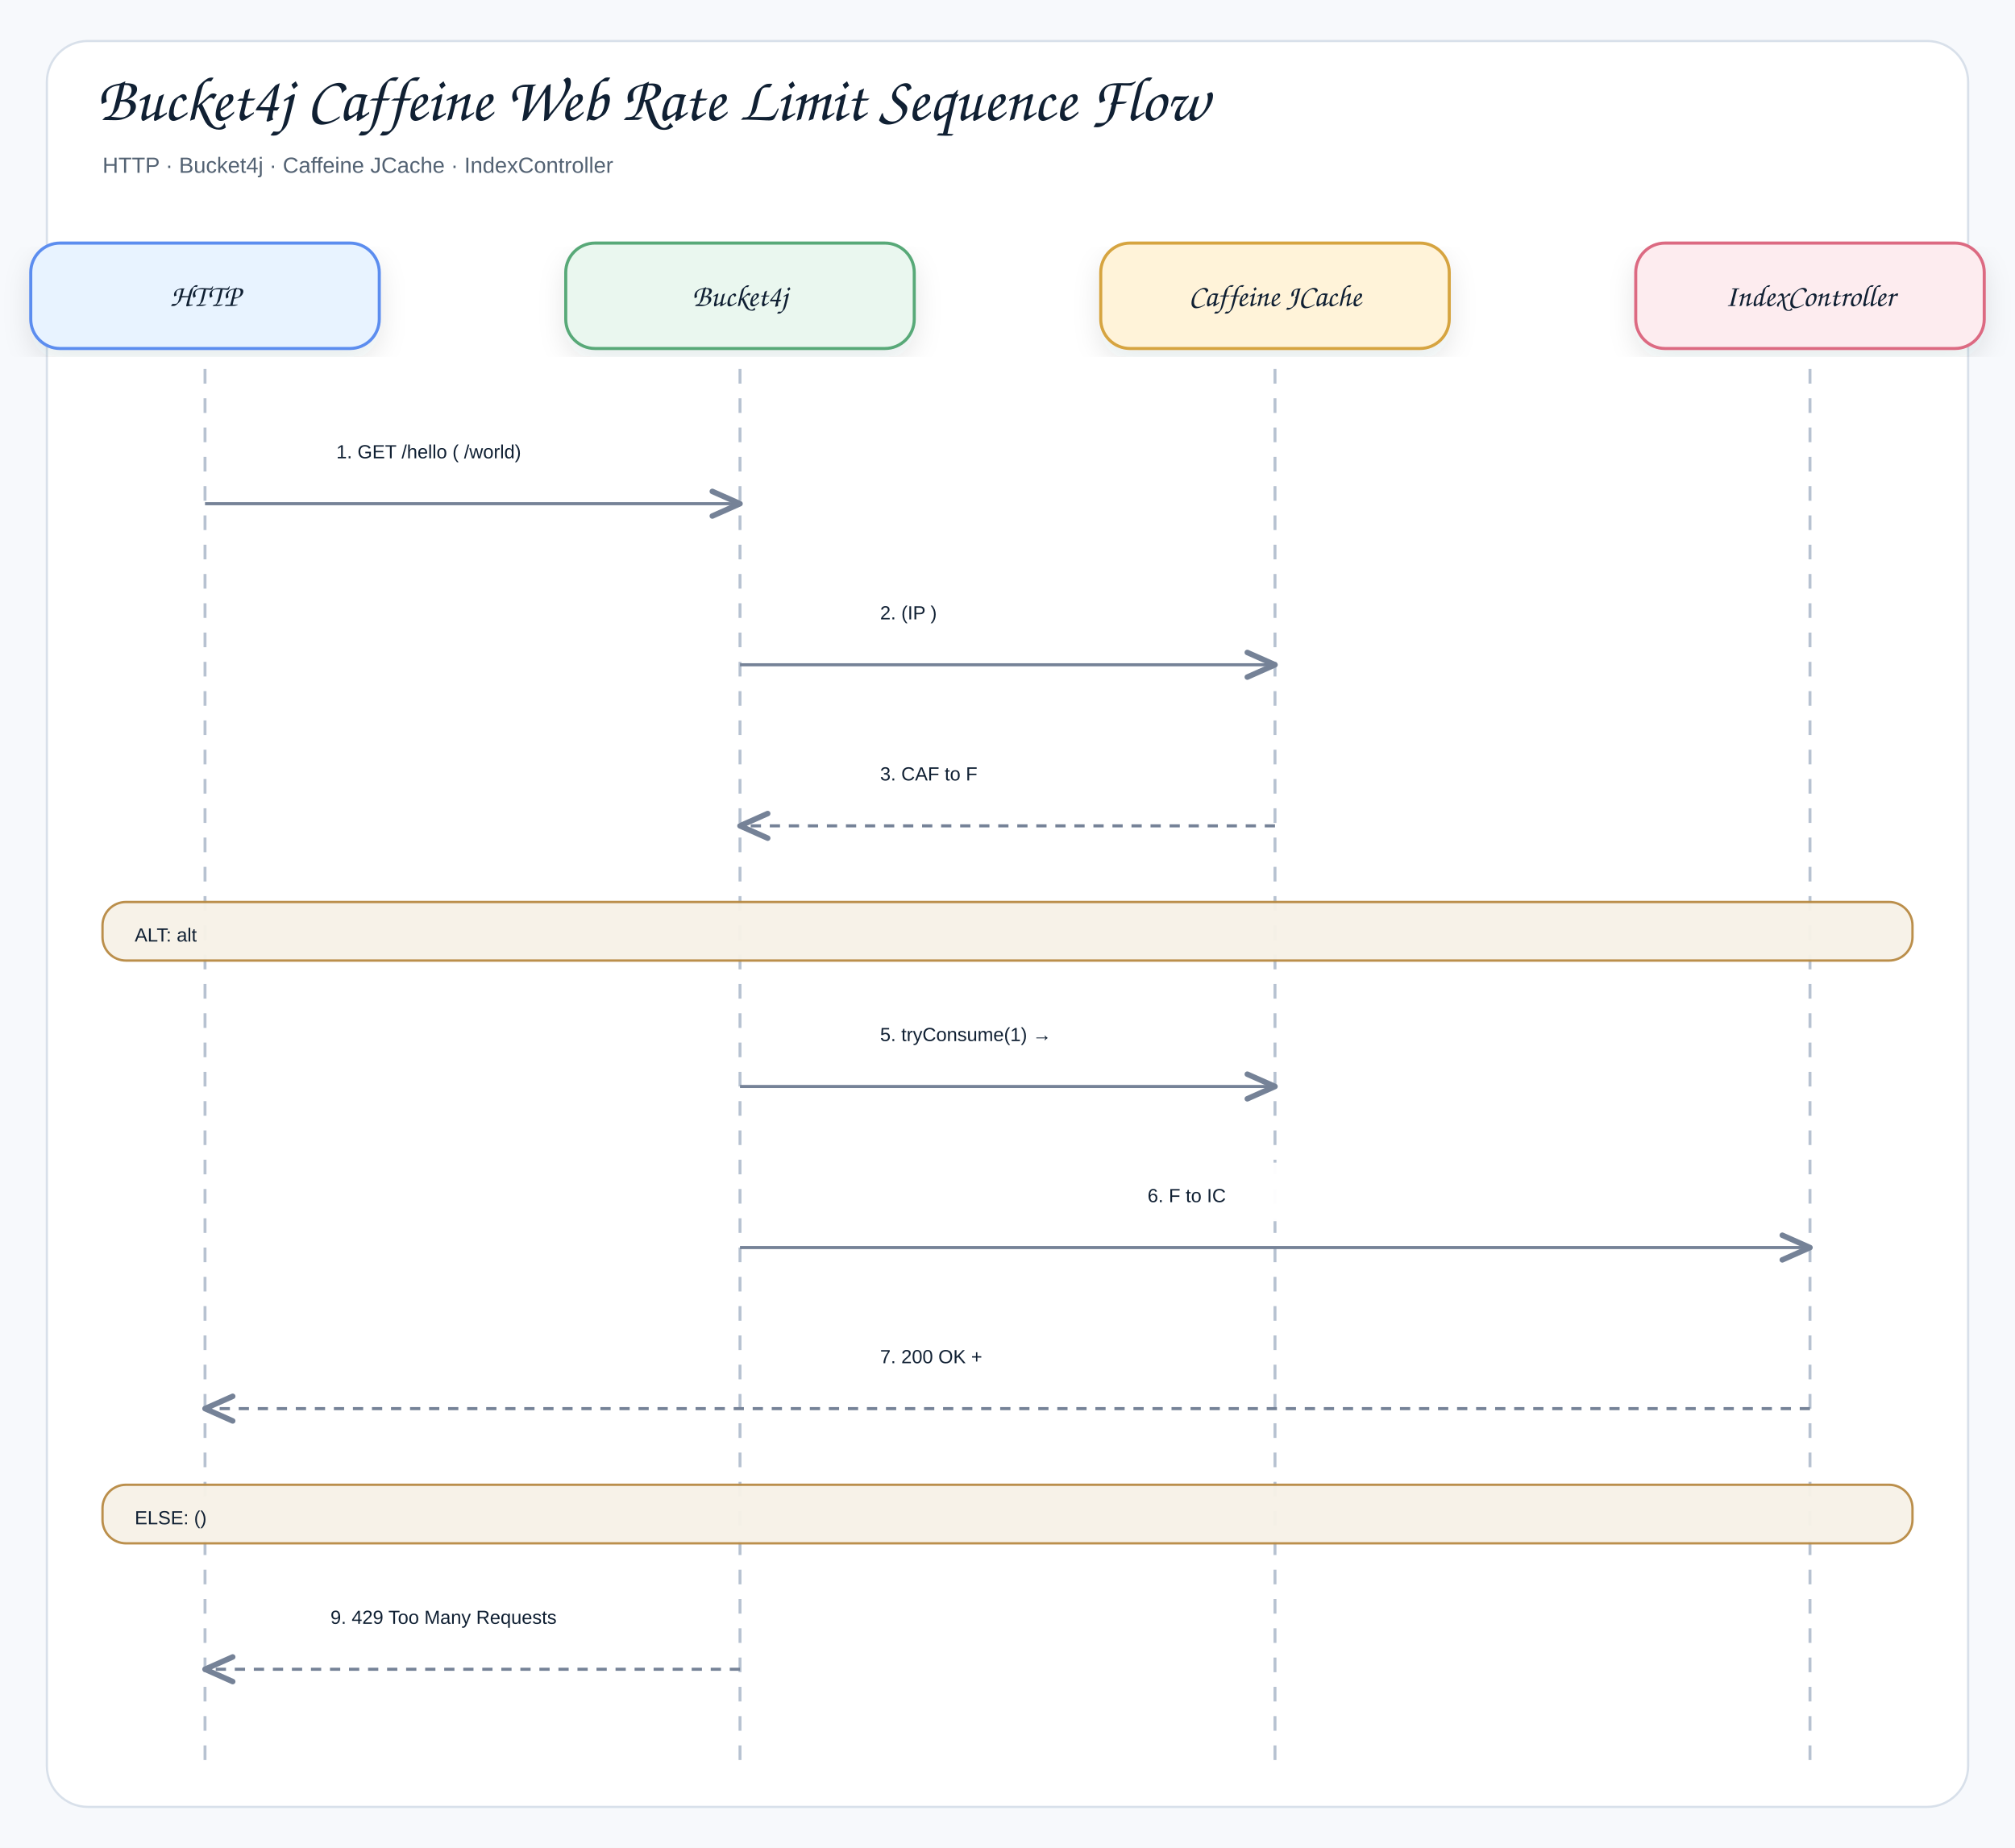
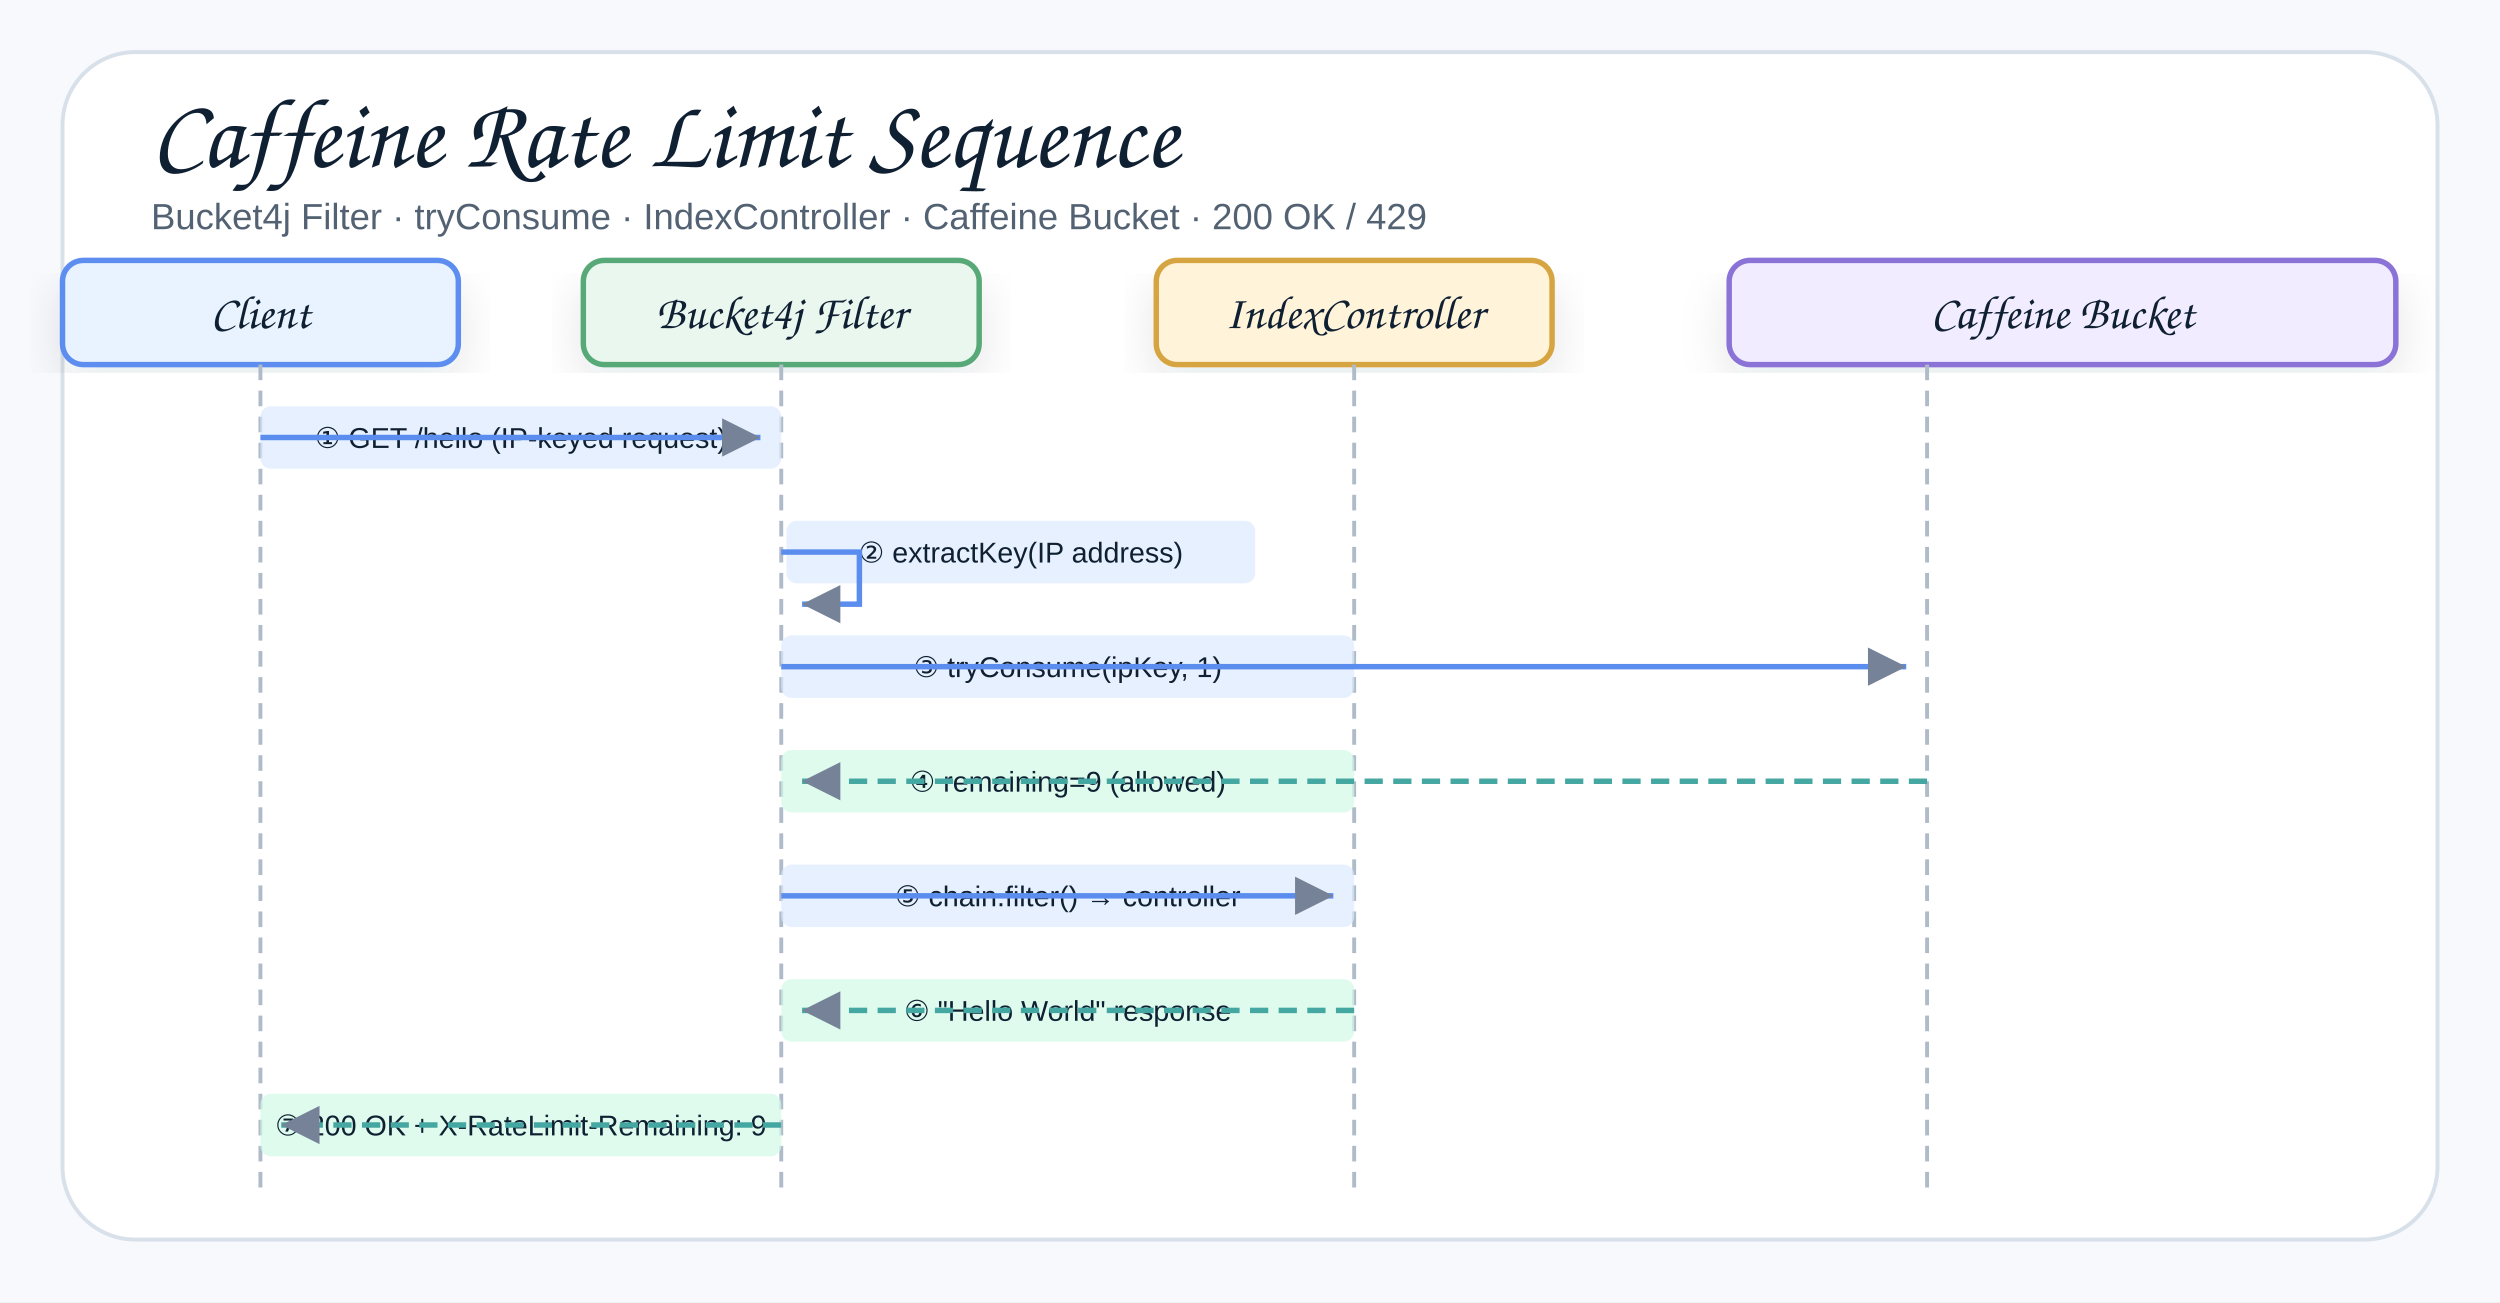
- <svg xmlns="http://www.w3.org/2000/svg" width="1376" height="1262" viewBox="0 0 1376 1262" role="img" aria-label="Bucket4j Caffeine Web Rate Limit Sequence Flow">
+ <svg xmlns="http://www.w3.org/2000/svg" width="960" height="500" viewBox="0 0 960 500" role="img" aria-label="Bucket4j Caffeine Web Rate Limit Sequence">
  <defs>
    <filter id="shadow" x="-8%" y="-8%" width="116%" height="116%">
      <feDropShadow dx="0" dy="8" stdDeviation="9" flood-color="#1f2937" flood-opacity="0.10" />
    </filter>
-     <marker id="openArrow" markerWidth="12" markerHeight="10" refX="10" refY="5" orient="auto" markerUnits="strokeWidth">
-       <path d="M 1 1 L 10 5 L 1 9" fill="none" stroke="#758297" stroke-width="1.8" stroke-linecap="round" stroke-linejoin="round" />
-     </marker>
-     <marker id="inherit" markerWidth="14" markerHeight="12" refX="12" refY="6" orient="auto" markerUnits="strokeWidth">
-       <path d="M 0 1 L 12 6 L 0 11 Z" fill="#ffffff" stroke="#758297" stroke-width="1.8" />
+     <marker id="arrow" markerWidth="9" markerHeight="9" refX="8" refY="4.5" orient="auto" markerUnits="strokeWidth">
+       <path d="M1,1 L8,4.5 L1,8 Z" fill="#758297" />
    </marker>
    <style>
    .canvas{fill:#f7f9fc}.frame{fill:#fff;stroke:#d8e0ea;stroke-width:1.5}
-     .title{font-family:"Architects Daughter","Comic Sans MS","Comic Sans",cursive;font-size:43px;font-weight:400;fill:#102033}
-     .subtitle{font-family:"Comic Sans MS","Comic Sans","Comic Neue",Arial,sans-serif;font-size:15px;font-weight:400;fill:#536273}
-     .label{font-family:"Architects Daughter","Comic Sans MS","Comic Sans",cursive;font-size:25px;font-weight:400;fill:#102033}
-     .smallLabel{font-family:"Architects Daughter","Comic Sans MS","Comic Sans",cursive;font-size:21px;font-weight:400;fill:#102033}
-     .mono{font-family:"Comic Sans MS","Comic Sans","Comic Neue",Arial,sans-serif;font-size:12px;font-weight:400;fill:#102033}
-     .small{font-family:"Comic Sans MS","Comic Sans","Comic Neue",Arial,sans-serif;font-size:12px;font-weight:400;fill:#536273}
-     .strong{font-family:"Comic Sans MS","Comic Sans","Comic Neue",Arial,sans-serif;font-size:13px;font-weight:400;fill:#102033}
-     .card{stroke-width:2.1;filter:url(#shadow)}.compartment{stroke-width:1.5;fill:none}
-     .line{stroke:#758297;stroke-width:2.1;fill:none;marker-end:url(#openArrow)}
-     .plainLine{stroke:#758297;stroke-width:2.1;fill:none}
-     .dashed{stroke:#758297;stroke-width:2.1;stroke-dasharray:7 6;fill:none;marker-end:url(#openArrow)}
-     .inheritLine{stroke:#758297;stroke-width:2.2;fill:none;marker-end:url(#inherit)}
-     .implLine{stroke:#758297;stroke-width:2.2;stroke-dasharray:8 7;fill:none;marker-end:url(#inherit)}
+     .title{font-family:"Architects Daughter","Comic Sans MS","Comic Sans",cursive;font-size:38px;font-weight:400;fill:#102033}
+     .subtitle{font-family:"Comic Sans MS","Comic Sans","Comic Neue",Arial,sans-serif;font-size:14px;font-weight:400;fill:#536273}
+     .smallLabel{font-family:"Architects Daughter","Comic Sans MS","Comic Sans",cursive;font-size:18px;font-weight:400;fill:#102033}
+     .mono{font-family:"Comic Sans MS","Comic Sans","Comic Neue",Arial,sans-serif;font-size:11px;font-weight:400;fill:#102033}
+     .small{font-family:"Comic Sans MS","Comic Sans","Comic Neue",Arial,sans-serif;font-size:11px;font-weight:400;fill:#536273}
+     .card{stroke-width:2.1;filter:url(#shadow)}
+     .lifeline{stroke:#b0bbca;stroke-width:1.5;stroke-dasharray:6 4;fill:none}
+     .reqArrow{stroke:#5B8DEF;stroke-width:2.1;fill:none;marker-end:url(#arrow)}
+     .rspArrow{stroke:#45A7A1;stroke-width:2.1;stroke-dasharray:7 4;fill:none;marker-end:url(#arrow)}
  </style>
  </defs>
-   <rect class="canvas" width="1376" height="1262" />
-   <rect class="frame" x="32" y="28" width="1312" height="1206" rx="28" />
-   <text class="title" x="66" y="82">Bucket4j Caffeine Web Rate Limit Sequence Flow</text>
-   <text class="subtitle" x="70" y="118">HTTP · Bucket4j · Caffeine JCache · IndexController</text>
-   <rect class="card" x="21" y="166" width="238" height="72" rx="20" fill="#E8F3FF" stroke="#5B8DEF" />
-   <text class="smallLabel" x="140" y="209" text-anchor="middle">HTTP</text>
-   <line class="lifeline" x1="140" y1="252" x2="140" y2="1202" stroke="#b7c2d1" stroke-width="2" stroke-dasharray="10 10" />
-   <rect class="card" x="386.333" y="166" width="238" height="72" rx="20" fill="#EAF7EF" stroke="#58A978" />
-   <text class="smallLabel" x="505.333" y="209" text-anchor="middle">Bucket4j</text>
-   <line class="lifeline" x1="505.333" y1="252" x2="505.333" y2="1202" stroke="#b7c2d1" stroke-width="2" stroke-dasharray="10 10" />
-   <rect class="card" x="751.667" y="166" width="238" height="72" rx="20" fill="#FFF3D9" stroke="#D6A441" />
-   <text class="smallLabel" x="870.667" y="209" text-anchor="middle">Caffeine JCache</text>
-   <line class="lifeline" x1="870.667" y1="252" x2="870.667" y2="1202" stroke="#b7c2d1" stroke-width="2" stroke-dasharray="10 10" />
-   <rect class="card" x="1117" y="166" width="238" height="72" rx="20" fill="#FDECEF" stroke="#DC6B82" />
-   <text class="smallLabel" x="1236" y="209" text-anchor="middle">IndexController</text>
-   <line class="lifeline" x1="1236" y1="252" x2="1236" y2="1202" stroke="#b7c2d1" stroke-width="2" stroke-dasharray="10 10" />
-   <rect x="211.667" y="286" width="222" height="40" rx="12" fill="#ffffff" opacity="0.97" />
-   <text class="strong" x="229.667" y="313" text-anchor="start">1. GET /hello ( /world)</text>
-   <path class="line" d="M140 344 L505.333 344" />
-   <rect x="583" y="396" width="210" height="40" rx="12" fill="#ffffff" opacity="0.97" />
-   <text class="strong" x="601" y="423" text-anchor="start">2. (IP )</text>
-   <path class="line" d="M505.333 454 L870.667 454" />
-   <rect x="583" y="506" width="210" height="40" rx="12" fill="#ffffff" opacity="0.97" />
-   <text class="strong" x="601" y="533" text-anchor="start">3. CAF to F</text>
-   <path class="dashed" d="M870.667 564 L505.333 564" />
-   <rect x="70" y="616" width="1236" height="40" rx="16" fill="#F7F1E7" stroke="#B88A44" stroke-width="1.6" opacity="0.96" />
-   <text class="strong" x="92" y="643" text-anchor="start">ALT: alt</text>
-   <rect x="583" y="684" width="210" height="40" rx="12" fill="#ffffff" opacity="0.97" />
-   <text class="strong" x="601" y="711" text-anchor="start">5. tryConsume(1) →</text>
-   <path class="line" d="M505.333 742 L870.667 742" />
-   <rect x="765.667" y="794" width="210" height="40" rx="12" fill="#ffffff" opacity="0.97" />
-   <text class="strong" x="783.667" y="821" text-anchor="start">6. F to IC</text>
-   <path class="line" d="M505.333 852 L1236 852" />
-   <rect x="583" y="904" width="210" height="40" rx="12" fill="#ffffff" opacity="0.97" />
-   <text class="strong" x="601" y="931" text-anchor="start">7. 200 OK +</text>
-   <path class="dashed" d="M1236 962 L140 962" />
-   <rect x="70" y="1014" width="1236" height="40" rx="16" fill="#F7F1E7" stroke="#B88A44" stroke-width="1.6" opacity="0.96" />
-   <text class="strong" x="92" y="1041" text-anchor="start">ELSE: ()</text>
-   <rect x="207.667" y="1082" width="230" height="40" rx="12" fill="#ffffff" opacity="0.97" />
-   <text class="strong" x="225.667" y="1109" text-anchor="start">9. 429 Too Many Requests</text>
-   <path class="dashed" d="M505.333 1140 L140 1140" />
+   <rect class="canvas" width="960" height="500" />
+   <rect class="frame" x="24" y="20" width="912" height="456" rx="28" />
+   <text class="title" x="58" y="64">Caffeine Rate Limit Sequence</text>
+   <text class="subtitle" x="58" y="88">Bucket4j Filter · tryConsume · IndexController · Caffeine Bucket · 200 OK / 429</text>
+   <g transform="translate(24,100)">
+     <rect class="card" x="0" y="0" width="152" height="40" rx="8" fill="#E8F3FF" stroke="#5B8DEF" />
+     <text class="smallLabel" x="76" y="26" text-anchor="middle">Client</text>
+   </g>
+   <g transform="translate(224,100)">
+     <rect class="card" x="0" y="0" width="152" height="40" rx="8" fill="#EAF7EF" stroke="#58A978" />
+     <text class="smallLabel" x="76" y="26" text-anchor="middle">Bucket4j Filter</text>
+   </g>
+   <g transform="translate(444,100)">
+     <rect class="card" x="0" y="0" width="152" height="40" rx="8" fill="#FFF3D9" stroke="#D6A441" />
+     <text class="smallLabel" x="76" y="26" text-anchor="middle">IndexController</text>
+   </g>
+   <g transform="translate(664,100)">
+     <rect class="card" x="0" y="0" width="256" height="40" rx="8" fill="#F1ECFF" stroke="#8A72D6" />
+     <text class="smallLabel" x="128" y="26" text-anchor="middle">Caffeine Bucket</text>
+   </g>
+   <line class="lifeline" x1="100" y1="140" x2="100" y2="460" />
+   <line class="lifeline" x1="300" y1="140" x2="300" y2="460" />
+   <line class="lifeline" x1="520" y1="140" x2="520" y2="460" />
+   <line class="lifeline" x1="740" y1="140" x2="740" y2="460" />
+   <rect x="100" y="156" width="200" height="24" rx="4" fill="#dbeafe" opacity="0.7" />
+   <text class="mono" x="200" y="172" text-anchor="middle">① GET /hello (IP-keyed request)</text>
+   <path class="reqArrow" d="M100 168 L292 168" />
+   <rect x="302" y="200" width="180" height="24" rx="4" fill="#dbeafe" opacity="0.7" />
+   <text class="mono" x="392" y="216" text-anchor="middle">② extractKey(IP address)</text>
+   <path class="reqArrow" d="M300 212 L330 212 L330 232 L308 232" />
+   <rect x="300" y="244" width="220" height="24" rx="4" fill="#dbeafe" opacity="0.7" />
+   <text class="mono" x="410" y="260" text-anchor="middle">③ tryConsume(ipKey, 1)</text>
+   <path class="reqArrow" d="M300 256 L732 256" />
+   <rect x="300" y="288" width="220" height="24" rx="4" fill="#d1fae5" opacity="0.7" />
+   <text class="mono" x="410" y="304" text-anchor="middle">④ remaining=9 (allowed)</text>
+   <path class="rspArrow" d="M740 300 L308 300" />
+   <rect x="300" y="332" width="220" height="24" rx="4" fill="#dbeafe" opacity="0.7" />
+   <text class="mono" x="410" y="348" text-anchor="middle">⑤ chain.filter() → controller</text>
+   <path class="reqArrow" d="M300 344 L512 344" />
+   <rect x="300" y="376" width="220" height="24" rx="4" fill="#d1fae5" opacity="0.7" />
+   <text class="mono" x="410" y="392" text-anchor="middle">⑥ "Hello World" response</text>
+   <path class="rspArrow" d="M520 388 L308 388" />
+   <rect x="100" y="420" width="200" height="24" rx="4" fill="#d1fae5" opacity="0.7" />
+   <text class="mono" x="200" y="436" text-anchor="middle">⑦ 200 OK + X-RateLimit-Remaining: 9</text>
+   <path class="rspArrow" d="M300 432 L108 432" />
</svg>
